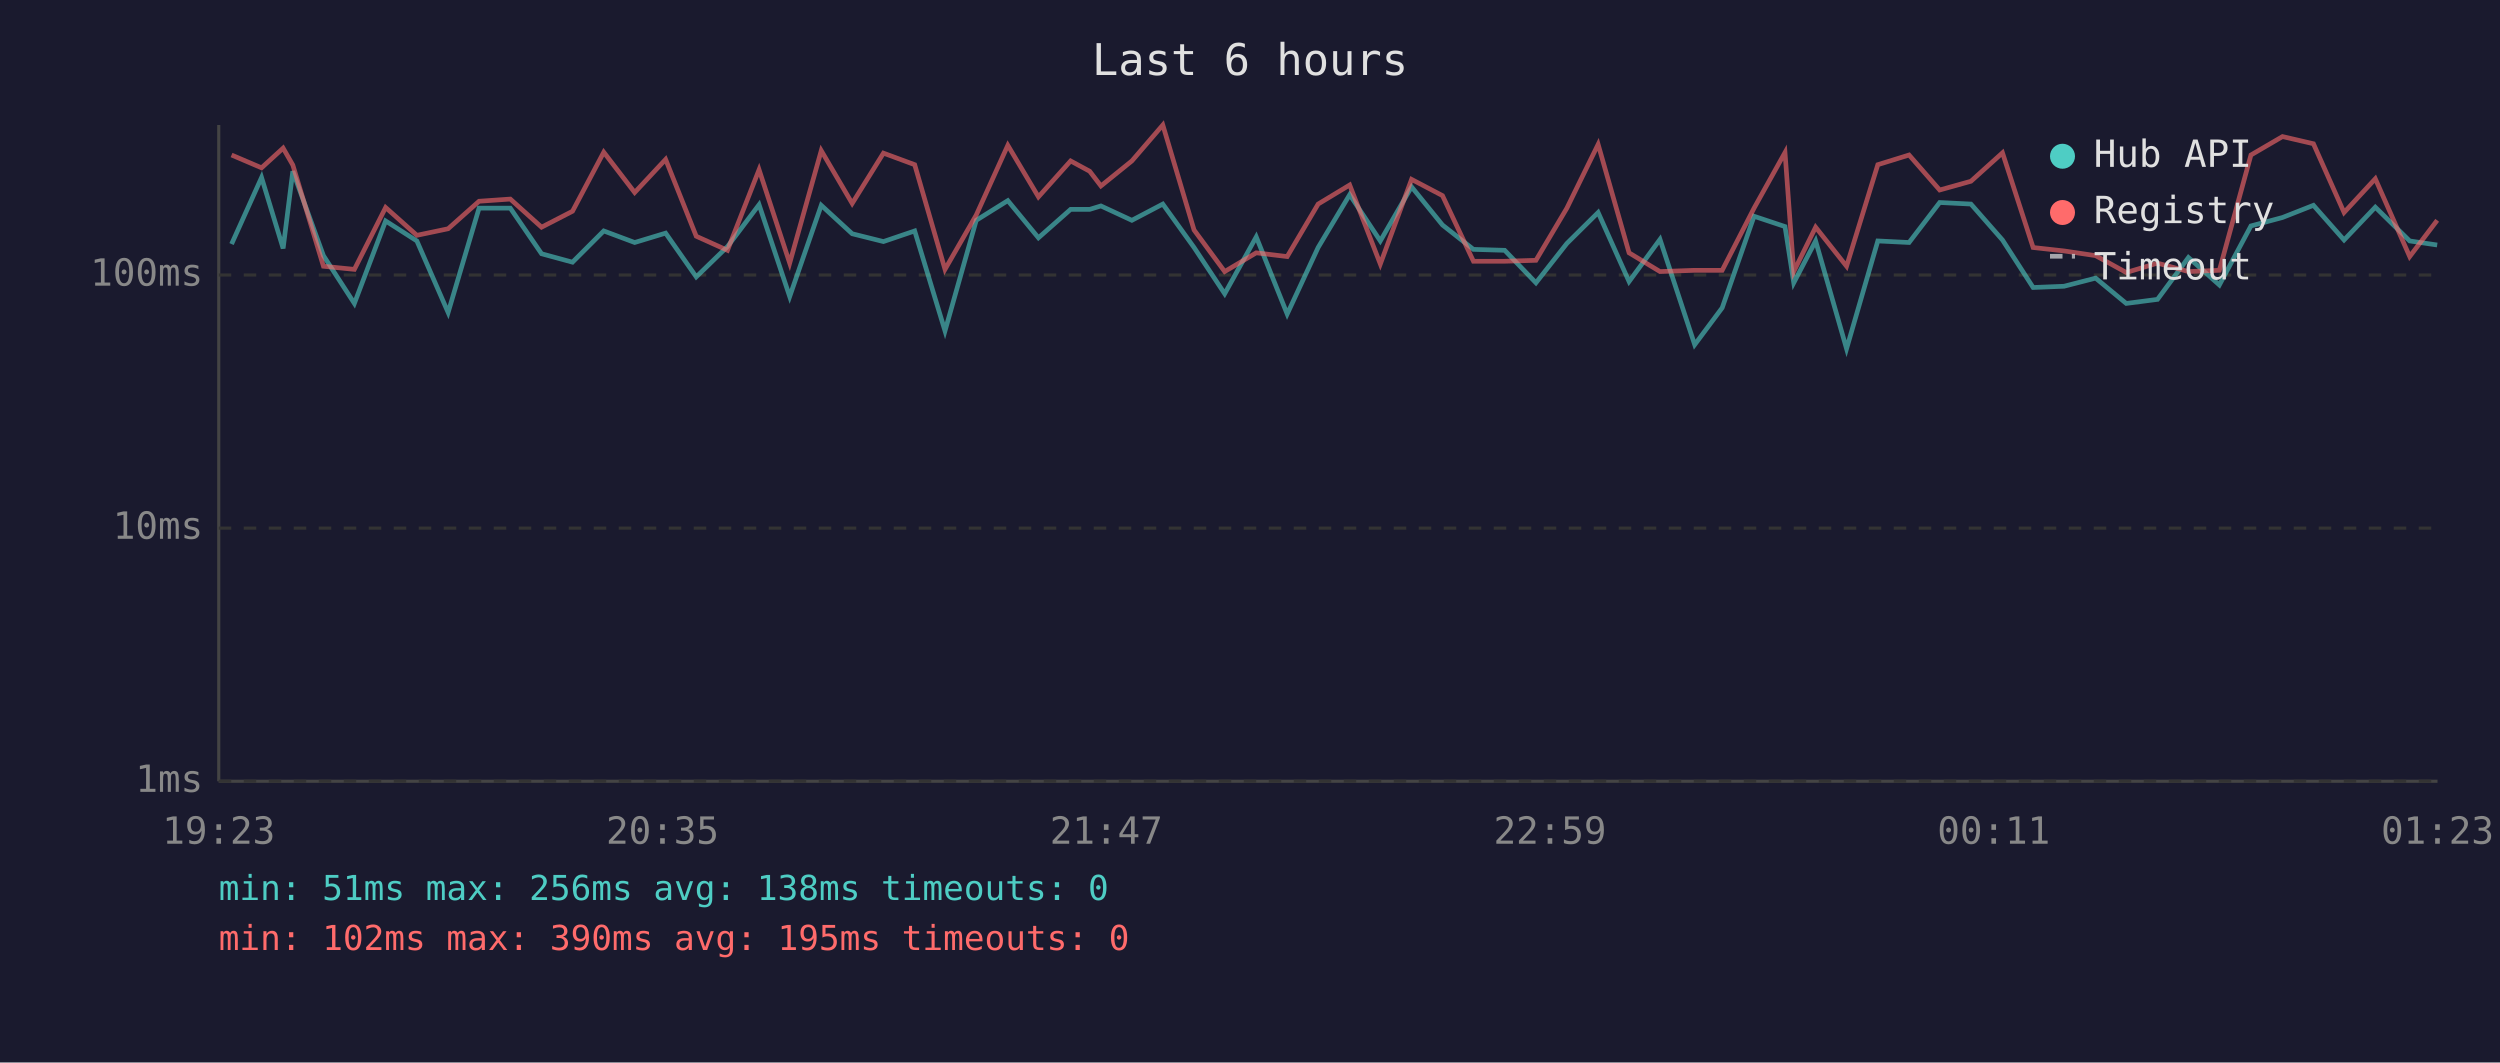
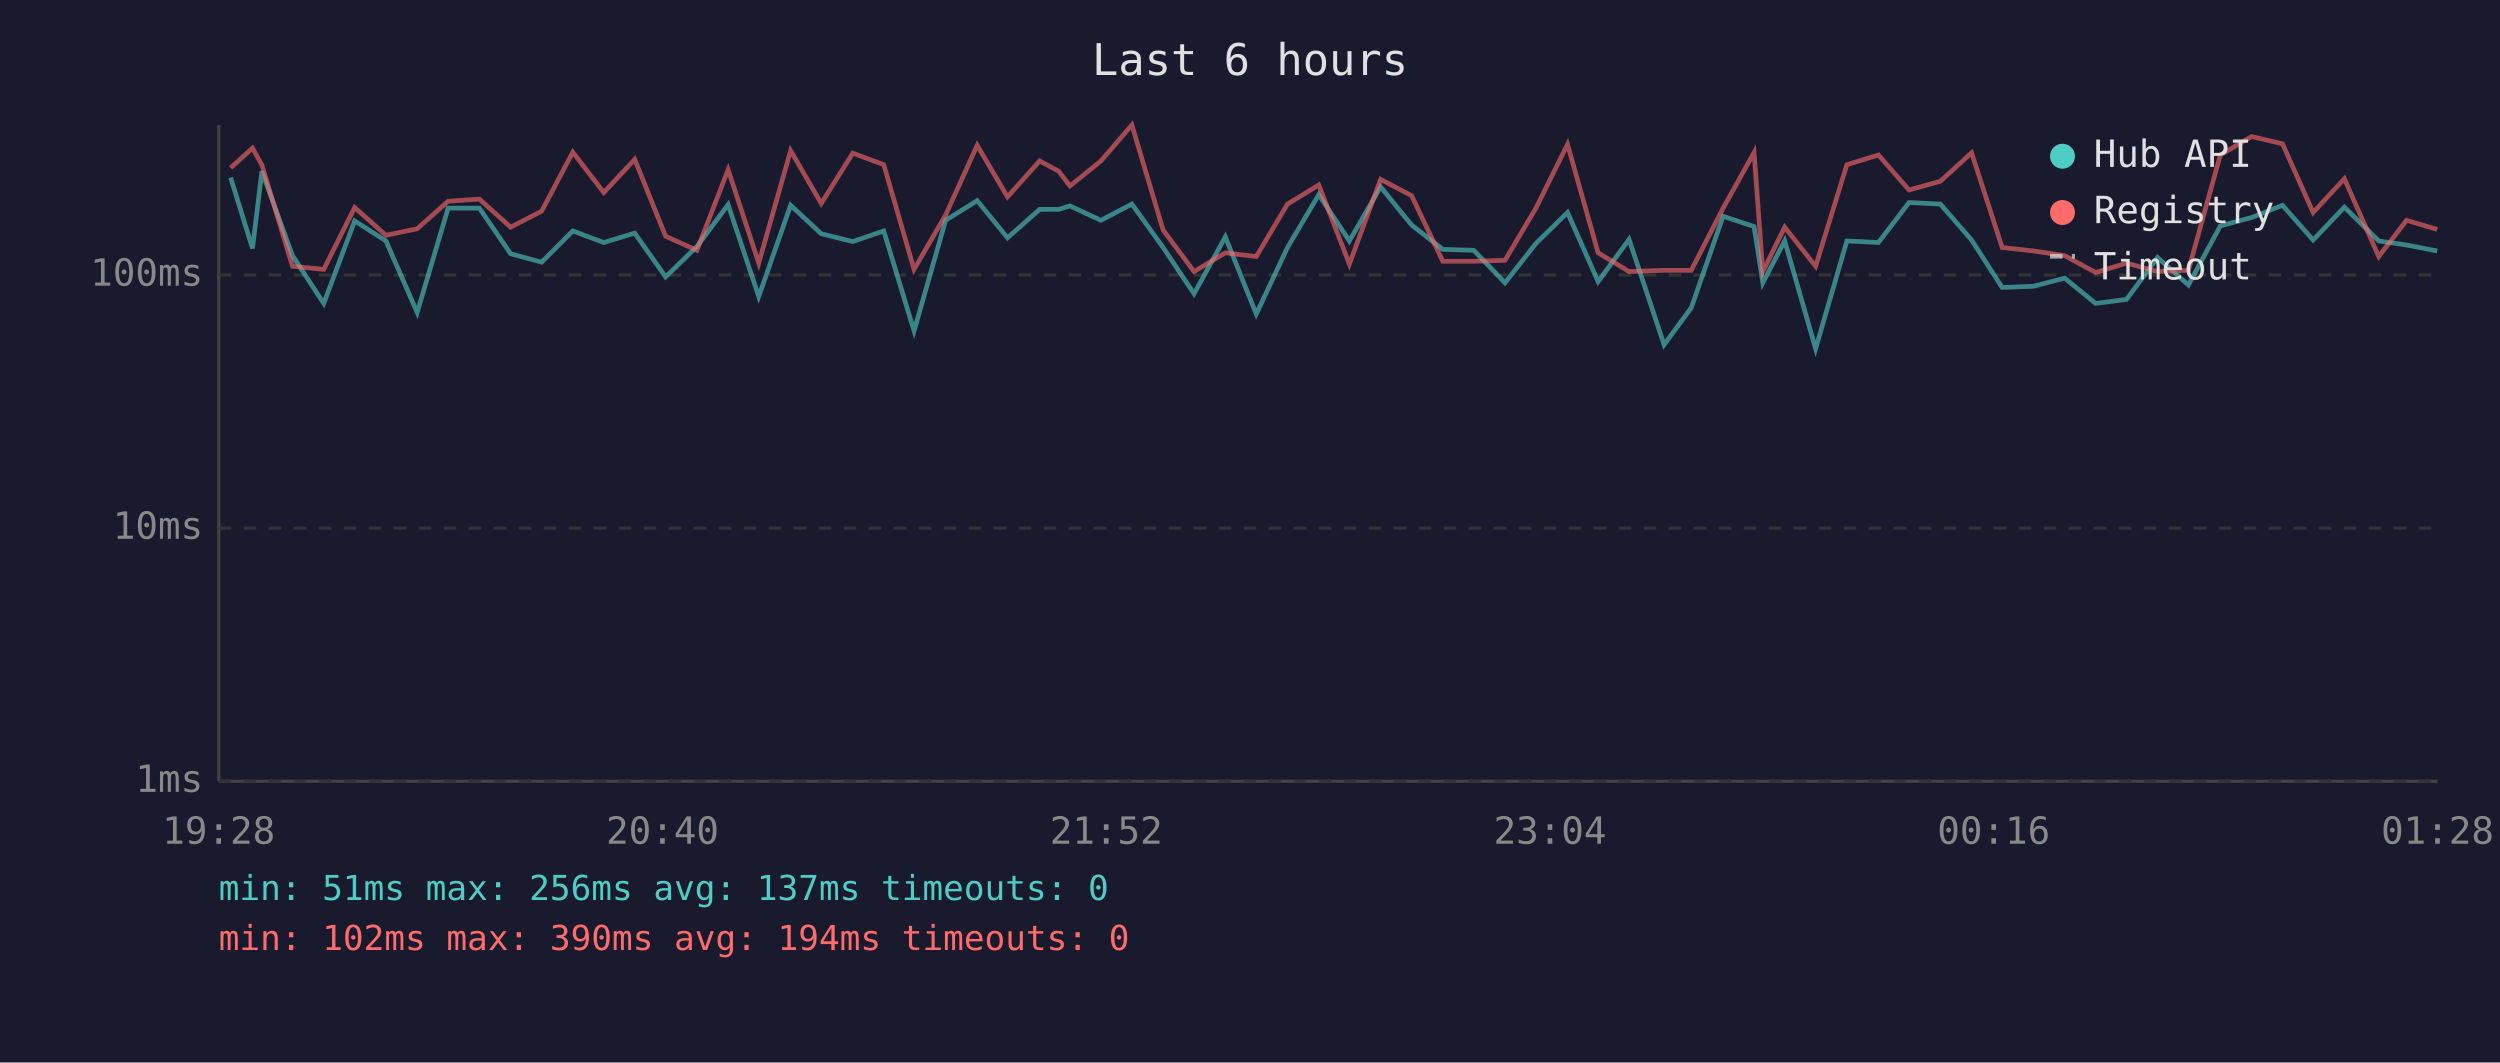
<svg xmlns="http://www.w3.org/2000/svg" viewBox="0 0 800 340" font-family="monospace" font-size="12">
  <rect width="800" height="340" fill="#1a1a2e" />
  <text x="400" y="24" fill="#e0e0e0" font-size="14" text-anchor="middle">Last 6 hours</text>
  <line x1="70" y1="40" x2="70" y2="250" stroke="#444" stroke-width="1" />
  <line x1="70" y1="250" x2="780" y2="250" stroke="#444" stroke-width="1" />
  <line x1="70" y1="250" x2="780" y2="250" stroke="#333" stroke-width="1" stroke-dasharray="4" />
  <text x="65" y="250" fill="#888" text-anchor="end" dominant-baseline="middle">1ms</text>
  <line x1="70" y1="169" x2="780" y2="169" stroke="#333" stroke-width="1" stroke-dasharray="4" />
  <text x="65" y="169" fill="#888" text-anchor="end" dominant-baseline="middle">10ms</text>
  <line x1="70" y1="88" x2="780" y2="88" stroke="#333" stroke-width="1" stroke-dasharray="4" />
  <text x="65" y="88" fill="#888" text-anchor="end" dominant-baseline="middle">100ms</text>
-   <text x="70" y="270" fill="#888" text-anchor="middle">19:23</text>
-   <text x="212" y="270" fill="#888" text-anchor="middle">20:35</text>
-   <text x="354" y="270" fill="#888" text-anchor="middle">21:47</text>
-   <text x="496" y="270" fill="#888" text-anchor="middle">22:59</text>
-   <text x="638" y="270" fill="#888" text-anchor="middle">00:11</text>
-   <text x="780" y="270" fill="#888" text-anchor="middle">01:23</text>
-   <polyline points="74.1,78.1 83.7,56.8 90.6,79.5 93.7,54.8 103.5,81.8 113.4,97.1 123.4,70.7 133.4,77.1 143.4,100.0 153.3,66.6 163.3,66.6 173.3,81.2 183.2,83.9 193.2,73.9 203.1,77.6 213.0,74.6 222.8,88.6 232.8,78.9 242.9,65.5 252.7,94.9 262.8,65.7 272.7,74.8 282.7,77.3 292.7,73.9 302.4,105.9 312.4,70.5 322.5,64.2 332.3,76.1 342.6,67.0 348.7,67.0 352.3,65.9 362.2,70.5 372.1,65.3 382.1,79.2 391.9,94.0 402.0,75.8 411.9,100.5 421.8,79.2 431.9,62.3 441.7,77.1 451.7,59.8 461.6,72.0 471.5,79.8 481.5,80.1 491.5,90.5 501.4,77.9 511.4,68.0 521.3,90.1 531.2,76.6 542.3,110.3 551.1,98.5 561.3,69.2 571.2,72.5 574.0,90.5 581.0,77.1 590.9,111.6 600.9,77.1 610.9,77.6 620.7,64.8 630.7,65.3 640.8,76.8 650.6,92.0 660.5,91.6 670.6,89.0 680.4,97.1 690.4,95.8 700.3,82.4 710.2,91.2 720.3,72.3 730.4,69.6 740.3,65.7 750.1,76.8 760.1,66.3 771.1,77.1 779.9,78.4" fill="none" stroke="#4ecdc4" stroke-width="1.5" opacity="0.6" />
-   <polyline points="74.1,49.6 83.7,53.7 90.6,47.4 93.7,52.8 103.5,85.2 113.4,86.2 123.4,66.4 133.4,75.3 143.4,73.2 153.3,64.4 163.3,63.7 173.3,72.7 183.2,67.6 193.2,48.7 203.1,61.6 213.0,51.0 222.8,75.6 232.8,80.1 242.9,54.3 252.7,84.2 262.8,48.2 272.7,65.1 282.7,49.0 292.7,52.7 302.4,86.2 312.4,68.8 322.5,46.5 332.3,63.0 342.6,51.5 348.7,54.8 352.3,59.5 362.2,51.5 372.1,40.0 382.1,73.6 391.9,86.9 402.0,80.9 411.9,82.1 421.8,65.3 431.9,59.2 441.7,84.5 451.7,57.4 461.6,62.6 471.5,83.6 481.5,83.6 491.5,83.3 501.4,66.6 511.4,46.2 521.3,80.9 531.2,86.9 542.3,86.5 551.1,86.5 561.3,66.6 571.2,48.8 574.0,86.9 581.0,72.7 590.9,85.2 600.9,52.7 610.9,49.6 620.7,60.8 630.7,58.0 640.8,48.9 650.6,79.2 660.5,80.3 670.6,81.8 680.4,87.2 690.4,84.2 700.3,86.9 710.2,86.5 720.3,49.6 730.4,43.7 740.3,46.0 750.1,68.0 760.1,57.2 771.1,82.1 779.9,70.5" fill="none" stroke="#ff6b6b" stroke-width="1.5" opacity="0.6" />
+   <text x="70" y="270" fill="#888" text-anchor="middle">19:28</text>
+   <text x="212" y="270" fill="#888" text-anchor="middle">20:40</text>
+   <text x="354" y="270" fill="#888" text-anchor="middle">21:52</text>
+   <text x="496" y="270" fill="#888" text-anchor="middle">23:04</text>
+   <text x="638" y="270" fill="#888" text-anchor="middle">00:16</text>
+   <text x="780" y="270" fill="#888" text-anchor="middle">01:28</text>
+   <polyline points="73.8,56.8 80.8,79.5 83.8,54.8 93.6,81.8 103.6,97.1 113.5,70.7 123.5,77.1 133.5,100.0 143.4,66.6 153.4,66.6 163.4,81.2 173.3,83.9 183.3,73.9 193.2,77.6 203.1,74.6 213.0,88.6 223.0,78.9 233.0,65.5 242.8,94.9 253.0,65.7 262.8,74.8 272.9,77.3 282.8,73.9 292.5,105.9 302.6,70.5 312.7,64.2 322.4,76.1 332.7,67.0 338.8,67.0 342.4,65.9 352.3,70.5 362.2,65.3 372.2,79.2 382.1,94.0 392.1,75.8 402.0,100.5 412.0,79.2 422.0,62.3 431.8,77.1 441.8,59.8 451.7,72.0 461.7,79.8 471.6,80.1 481.6,90.5 491.5,77.9 501.6,68.0 511.4,90.1 521.3,76.6 532.5,110.3 541.2,98.5 551.4,69.2 561.3,72.5 564.1,90.5 571.1,77.1 581.0,111.6 591.0,77.1 601.1,77.6 610.9,64.8 620.9,65.3 630.9,76.8 640.7,92.0 650.7,91.6 660.7,89.0 670.6,97.1 680.5,95.8 690.4,82.4 700.3,91.2 710.5,72.3 720.5,69.6 730.4,65.7 740.2,76.8 750.2,66.3 761.2,77.1 770.1,78.4 779.9,80.3" fill="none" stroke="#4ecdc4" stroke-width="1.5" opacity="0.6" />
+   <polyline points="73.8,53.7 80.8,47.4 83.8,52.8 93.6,85.2 103.6,86.2 113.5,66.4 123.5,75.3 133.5,73.2 143.4,64.4 153.4,63.7 163.4,72.7 173.3,67.6 183.3,48.7 193.2,61.6 203.1,51.0 213.0,75.6 223.0,80.1 233.0,54.3 242.8,84.2 253.0,48.2 262.8,65.1 272.9,49.0 282.8,52.7 292.5,86.2 302.6,68.8 312.7,46.5 322.4,63.0 332.7,51.5 338.8,54.8 342.4,59.5 352.3,51.5 362.2,40.0 372.2,73.6 382.1,86.9 392.1,80.9 402.0,82.1 412.0,65.3 422.0,59.2 431.8,84.5 441.8,57.4 451.7,62.6 461.7,83.6 471.6,83.6 481.6,83.3 491.5,66.6 501.6,46.2 511.4,80.9 521.3,86.9 532.5,86.5 541.2,86.5 551.4,66.6 561.3,48.8 564.1,86.9 571.1,72.7 581.0,85.2 591.0,52.7 601.1,49.6 610.9,60.8 620.9,58.0 630.9,48.9 640.7,79.2 650.7,80.3 660.7,81.8 670.6,87.2 680.5,84.2 690.4,86.9 700.3,86.5 710.5,49.6 720.5,43.7 730.4,46.0 740.2,68.0 750.2,57.2 761.2,82.1 770.1,70.5 779.9,73.4" fill="none" stroke="#ff6b6b" stroke-width="1.5" opacity="0.6" />
  <circle cx="660" cy="50" r="4" fill="#4ecdc4" />
  <text x="670" y="50" fill="#e0e0e0" dominant-baseline="middle">Hub API</text>
  <circle cx="660" cy="68" r="4" fill="#ff6b6b" />
  <text x="670" y="68" fill="#e0e0e0" dominant-baseline="middle">Registry</text>
  <line x1="656" y1="82" x2="664" y2="82" stroke="#e0e0e0" stroke-width="1.5" stroke-dasharray="4,3" opacity="0.7" />
  <text x="670" y="86" fill="#e0e0e0" dominant-baseline="middle">Timeout</text>
-   <text x="70" y="288" fill="#4ecdc4" font-size="11">min: 51ms  max: 256ms  avg: 138ms  timeouts: 0</text>
-   <text x="70" y="304" fill="#ff6b6b" font-size="11">min: 102ms  max: 390ms  avg: 195ms  timeouts: 0</text>
+   <text x="70" y="288" fill="#4ecdc4" font-size="11">min: 51ms  max: 256ms  avg: 137ms  timeouts: 0</text>
+   <text x="70" y="304" fill="#ff6b6b" font-size="11">min: 102ms  max: 390ms  avg: 194ms  timeouts: 0</text>
</svg>
